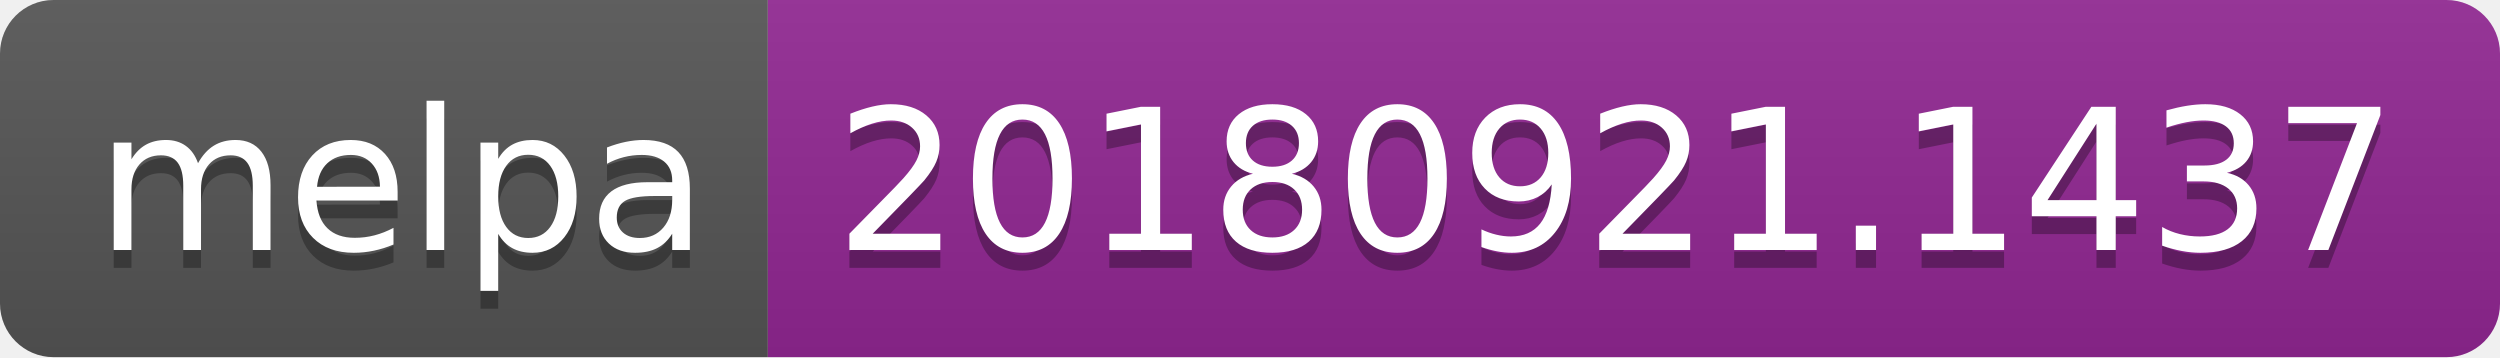
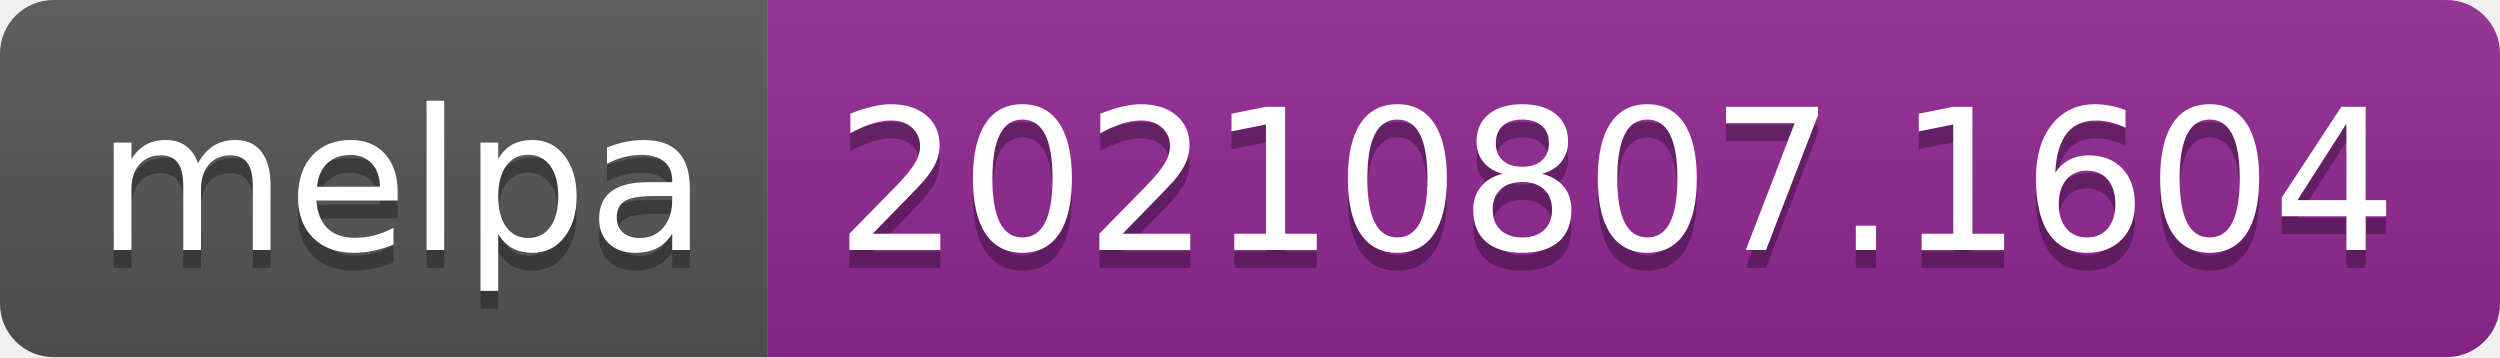
- <svg xmlns="http://www.w3.org/2000/svg" width="140" height="20" role="img" aria-label="melpa: 20180921.1437">
+ <svg xmlns="http://www.w3.org/2000/svg" width="140" height="20" role="img" aria-label="melpa: 20210807.1604">
  <linearGradient id="s" x2="0" y2="100%">
    <stop offset="0" stop-color="#bbb" stop-opacity=".1" />
    <stop offset="1" stop-opacity=".1" />
  </linearGradient>
  <clipPath id="r">
    <rect width="140" height="20" rx="3" fill="#fff" />
  </clipPath>
  <g clip-path="url(#r)">
    <rect width="43" height="20" fill="#555" />
    <rect x="43" width="97" height="20" fill="#922793" />
    <rect width="140" height="20" fill="url(#s)" />
  </g>
  <g fill="#fff" text-anchor="middle" font-family="Verdana,Geneva,DejaVu Sans,sans-serif" text-rendering="geometricPrecision" font-size="110">
    <text aria-hidden="true" x="225" y="150" fill="#010101" fill-opacity=".3" transform="scale(.1)" textLength="330">melpa</text>
    <text x="225" y="140" transform="scale(.1)" fill="#fff" textLength="330">melpa</text>
-     <text aria-hidden="true" x="905" y="150" fill="#010101" fill-opacity=".3" transform="scale(.1)" textLength="870">20180921.1437</text>
-     <text x="905" y="140" transform="scale(.1)" fill="#fff" textLength="870">20180921.1437</text>
+     <text aria-hidden="true" x="905" y="150" fill="#010101" fill-opacity=".3" transform="scale(.1)" textLength="870">20210807.1604</text>
+     <text x="905" y="140" transform="scale(.1)" fill="#fff" textLength="870">20210807.1604</text>
  </g>
</svg>
